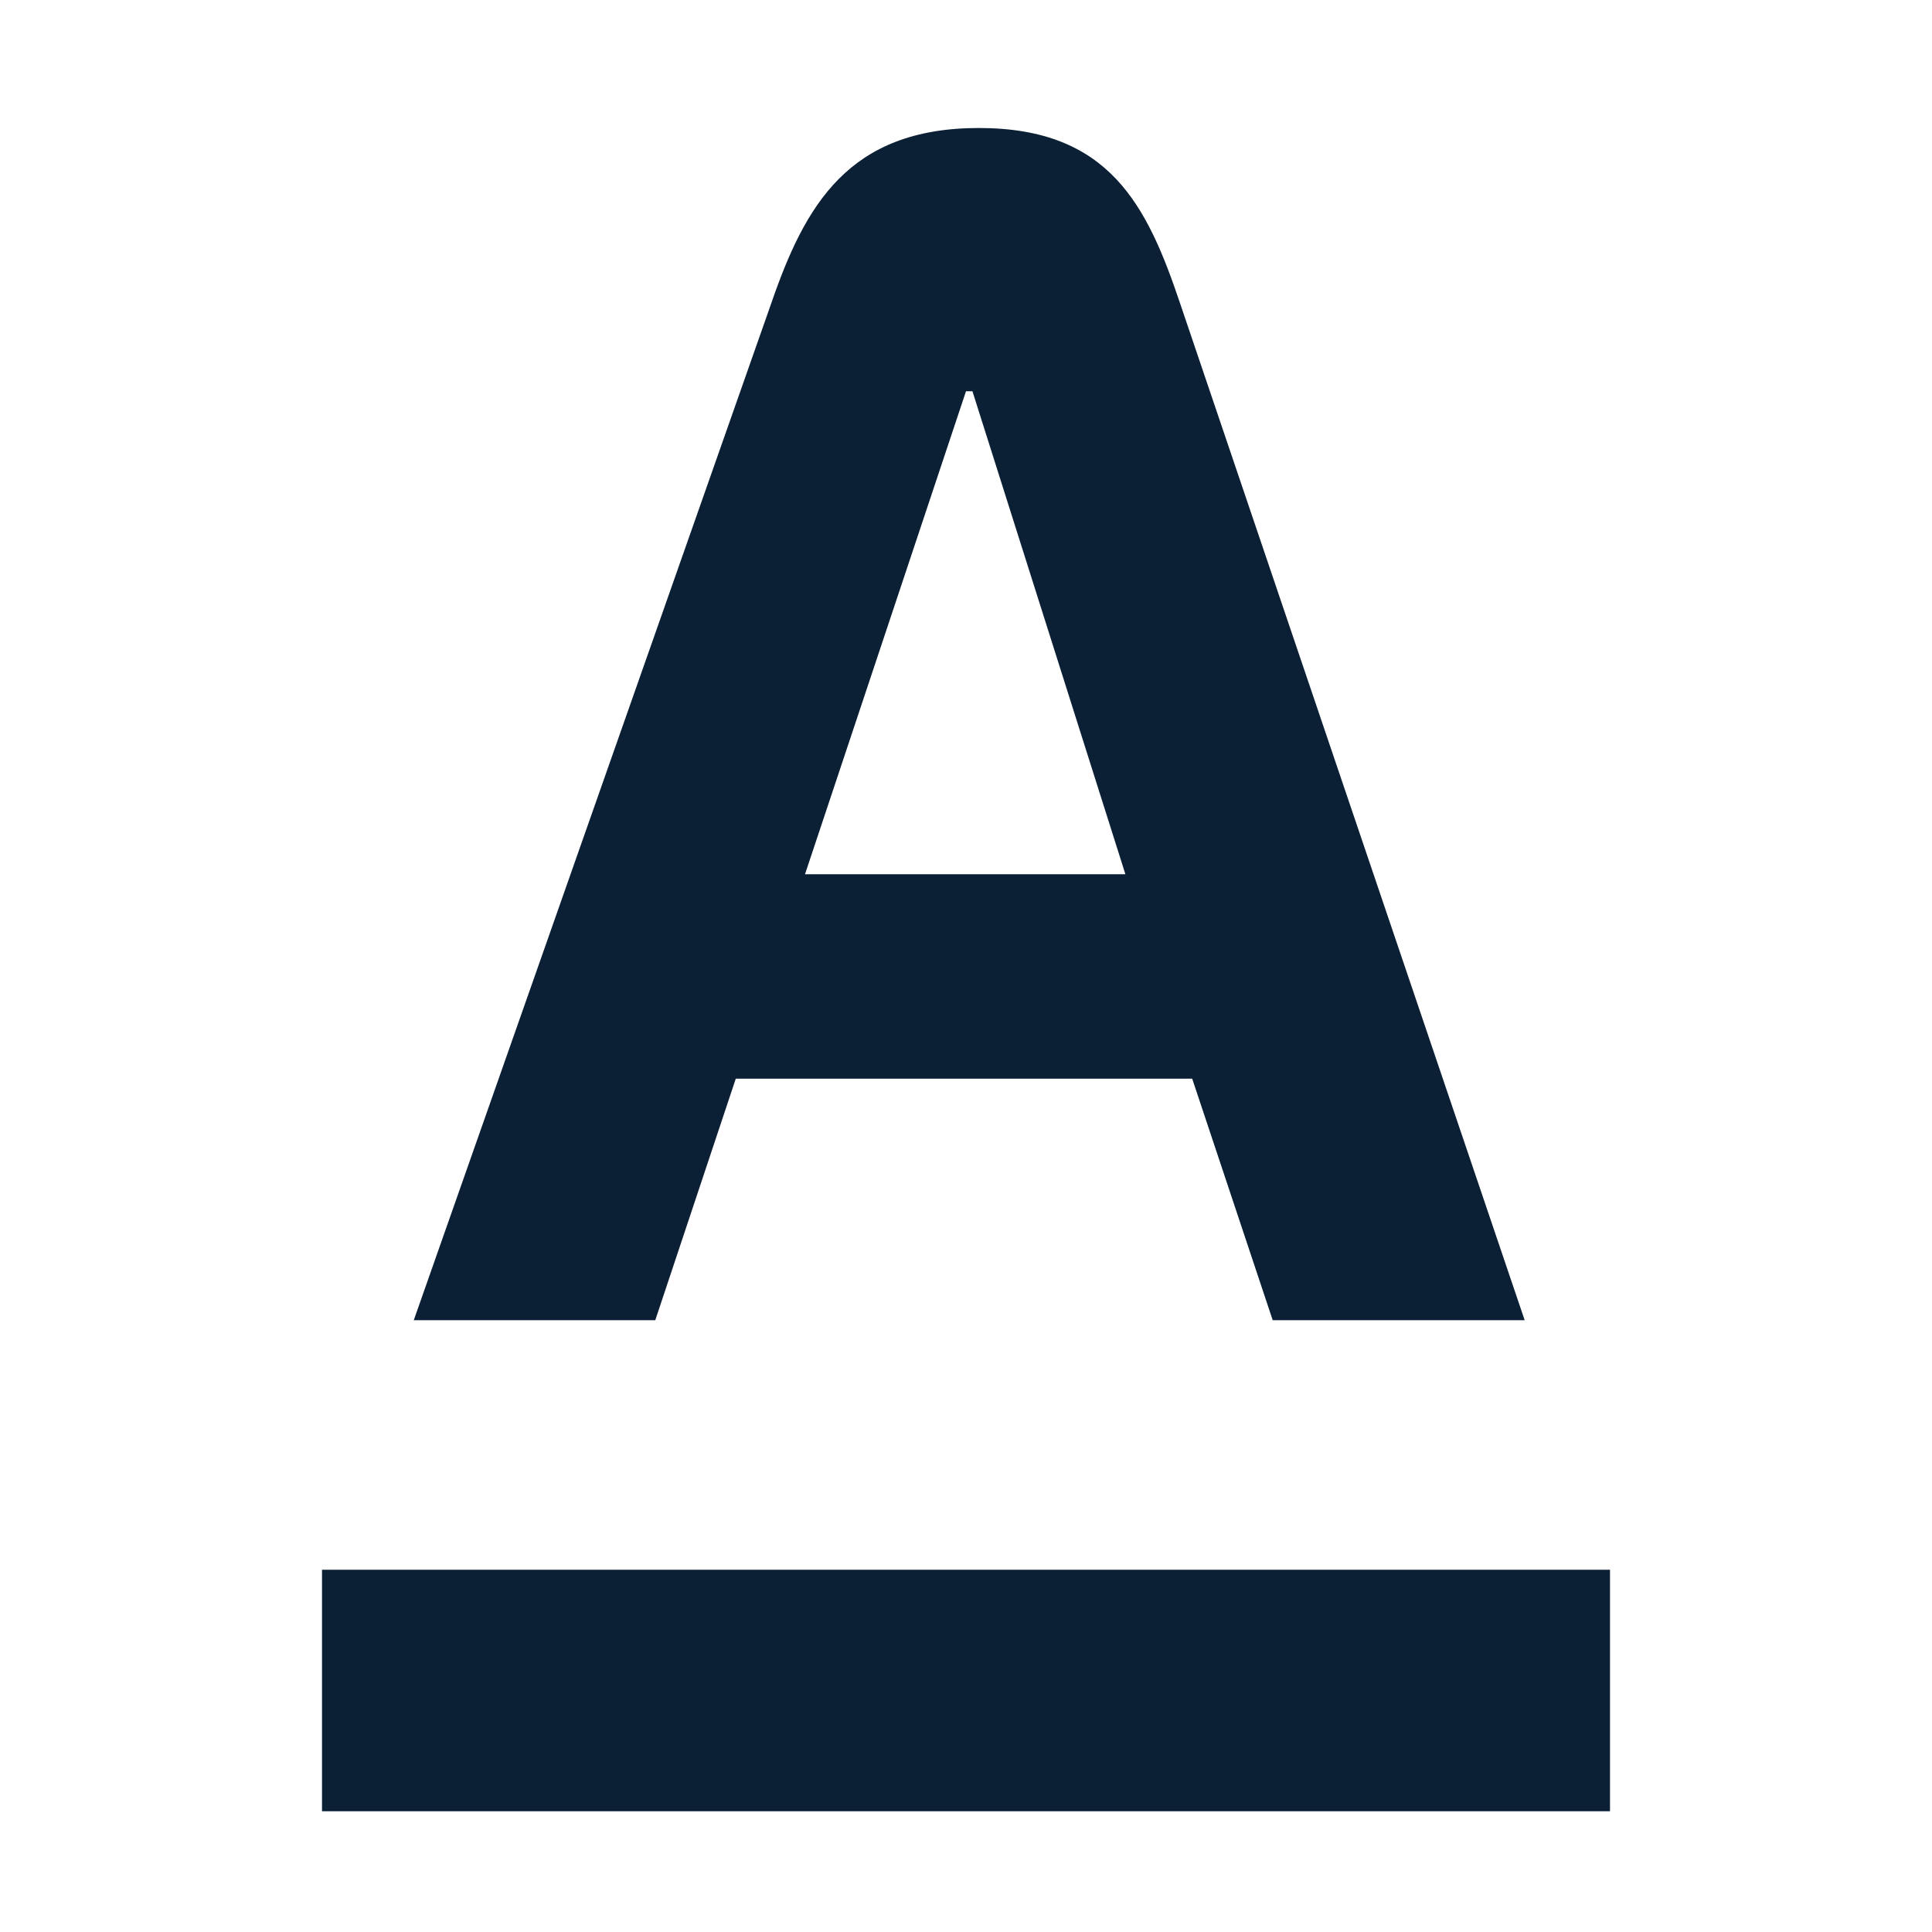
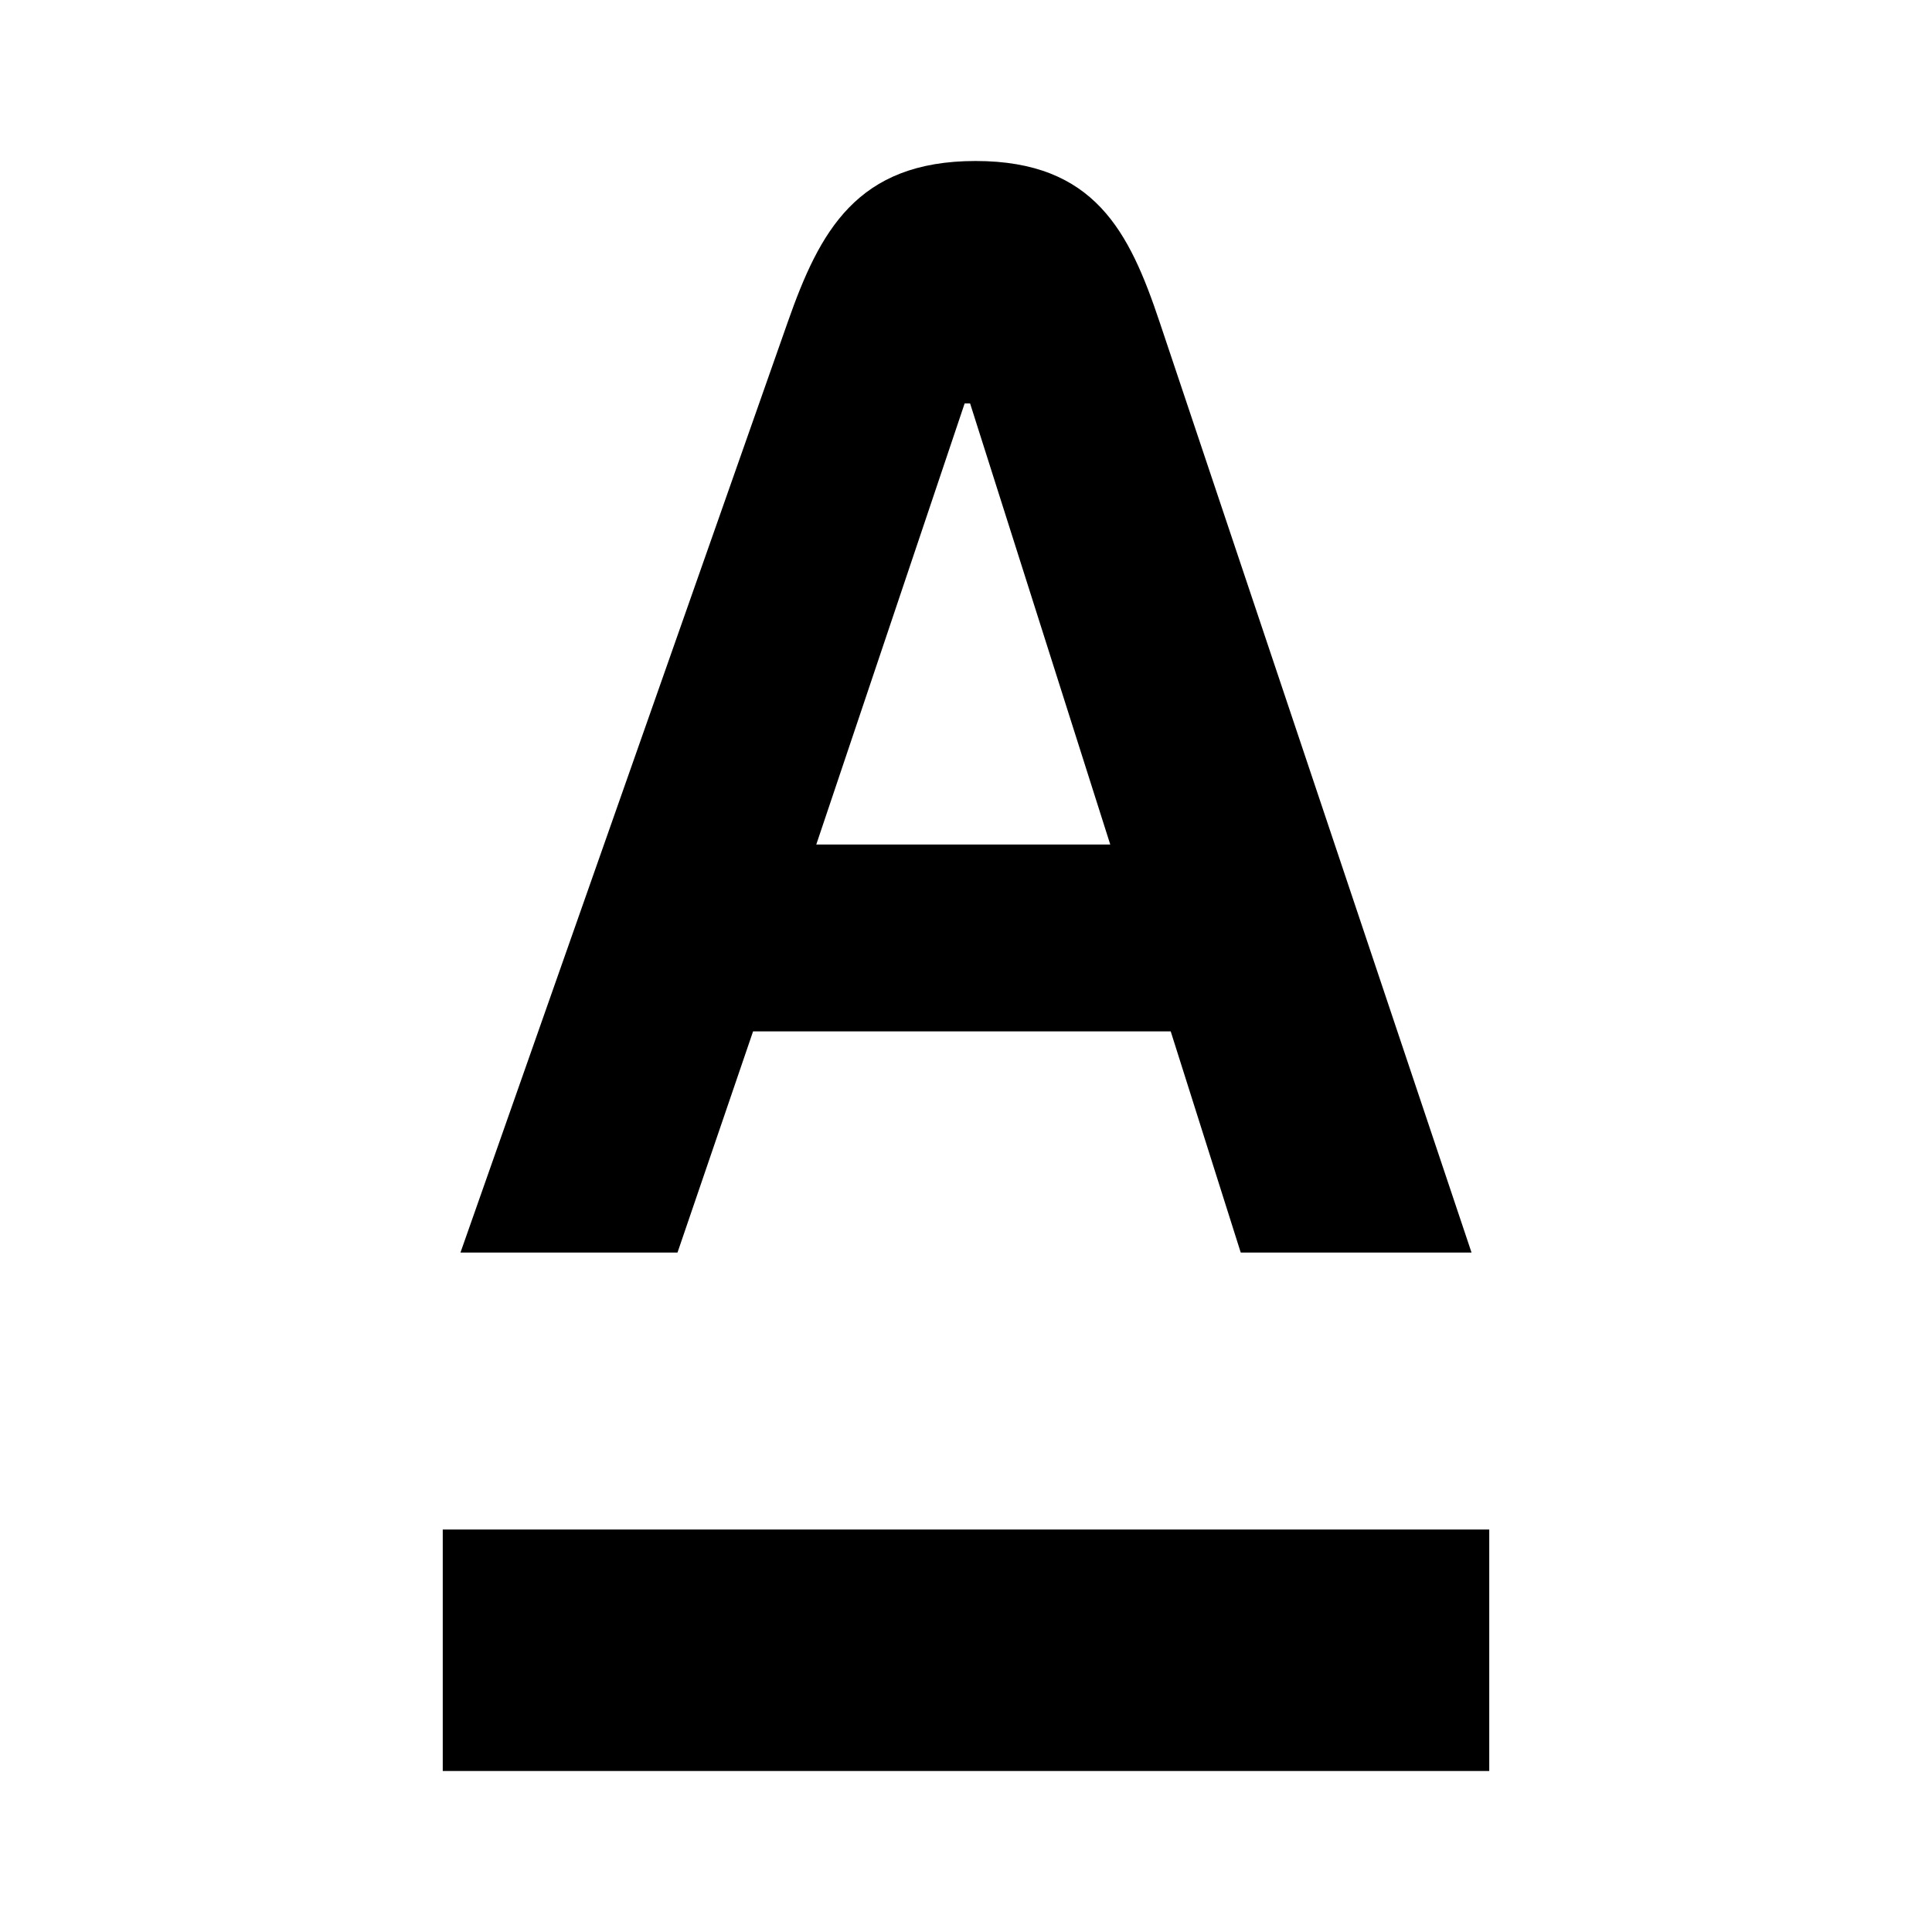
<svg xmlns="http://www.w3.org/2000/svg" width="24" height="24" viewBox="0 0 24 24" fill="none">
  <rect width="24" height="24" fill="none" />
-   <path d="M4 22.5H20V19.5H4V22.5Z" fill="#0B1F35" />
-   <path d="M10 10.86L12 4.86H12.08L13.98 10.86H10ZM14.66 3.77C14.25 2.55 13.78 1.59 12.16 1.59C10.54 1.59 10 2.55 9.58 3.77L5.14 16.4H8.14L9.14 13.4H14.81L15.81 16.4H18.94L14.66 3.77Z" fill="#0B1F35" />
+   <path fill-rule="evenodd" clip-rule="evenodd" d="M11.983 5.012L10.14 10.491H13.792L12.051 5.012H11.983ZM12.119 2C13.599 2 14.031 2.883 14.405 4L18.28 15.56H15.413L14.543 12.812H9.355L8.416 15.56H5.72L9.786 4C10.18 2.879 10.64 2 12.119 2ZM5.5 19H18.5V22H5.5V19Z" fill="black" />
</svg>
